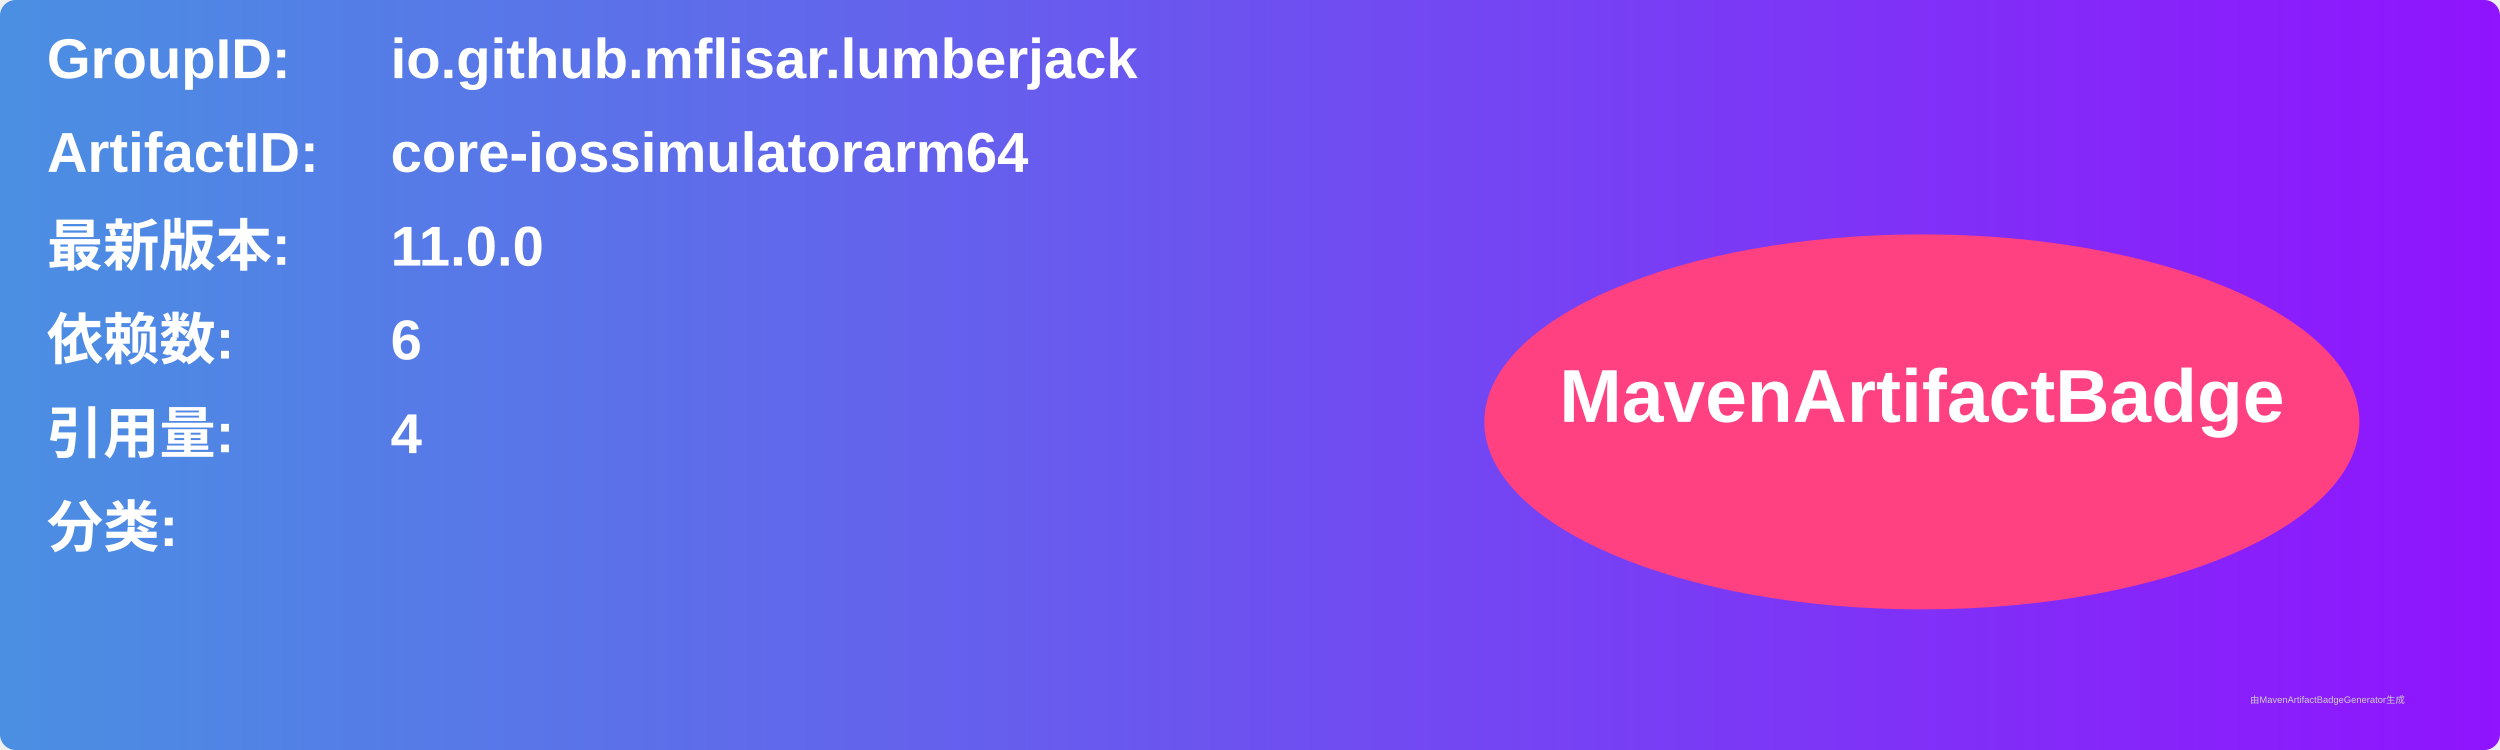
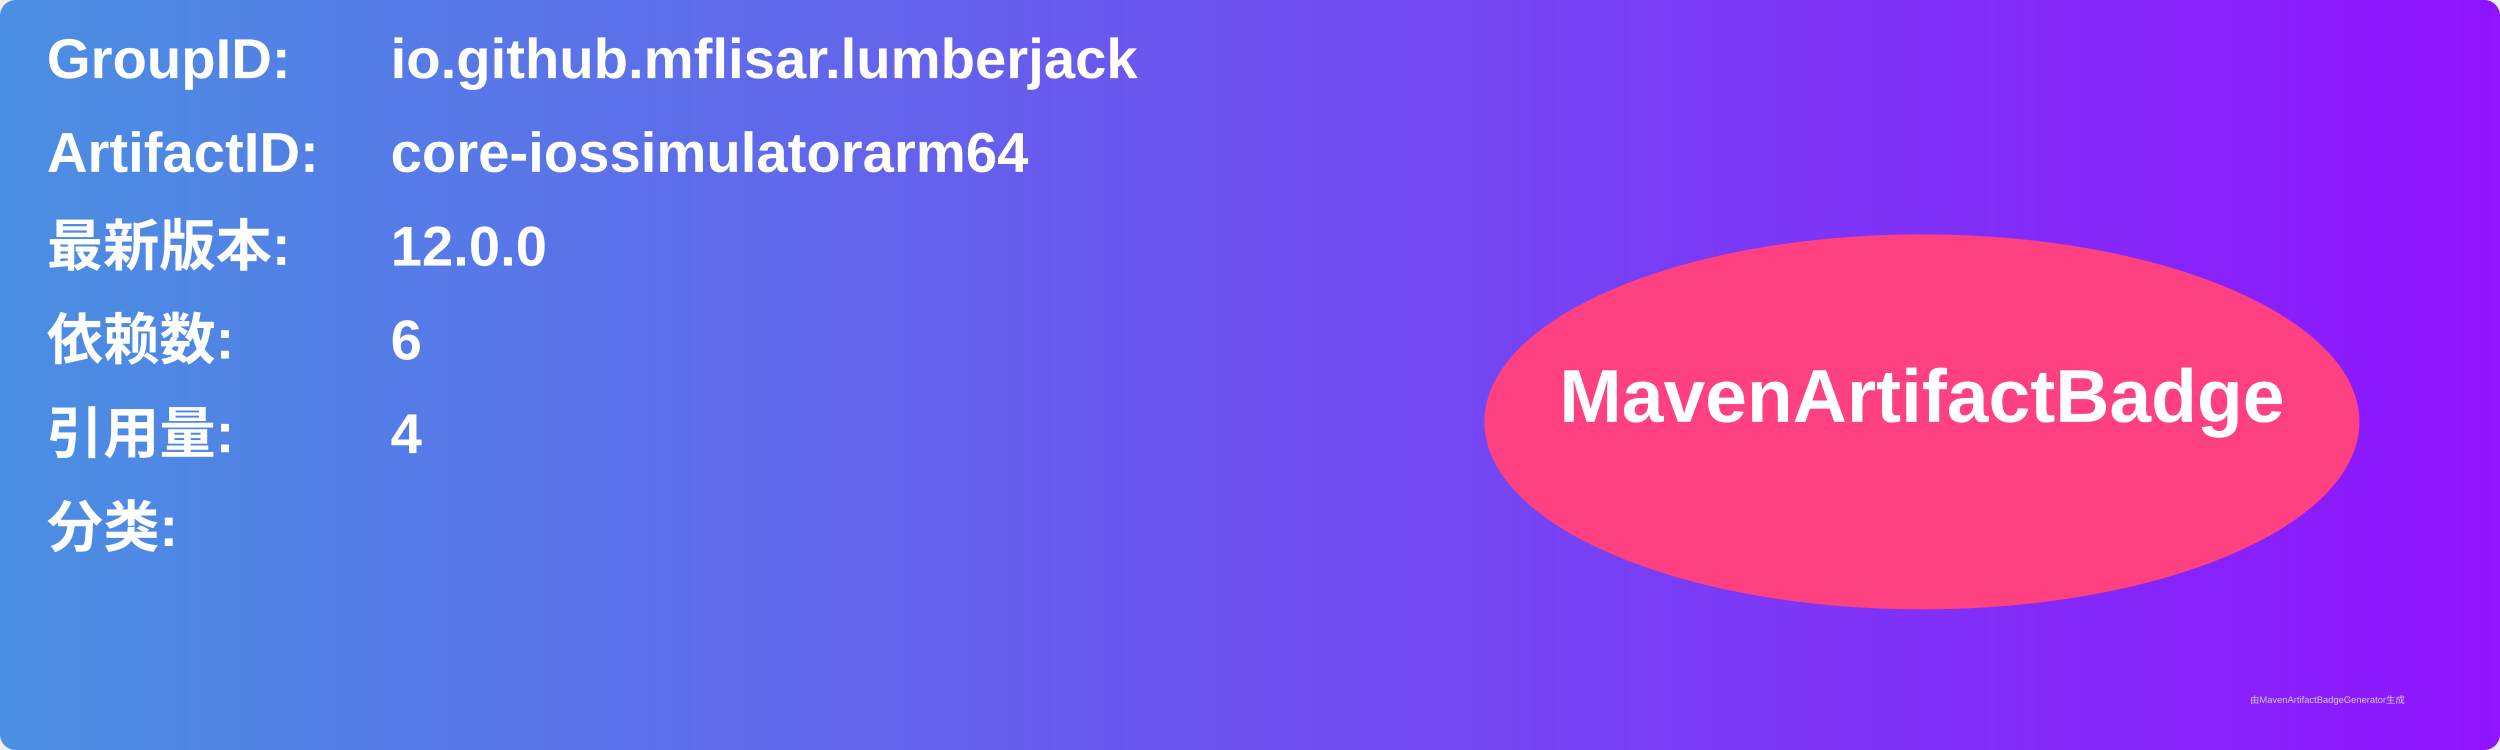
<svg xmlns="http://www.w3.org/2000/svg" width="800" height="240" viewBox="0 0 800 240">
  <linearGradient id="grad" x1="0%" y1="0%" x2="100%" y2="0%">
    <stop offset="0%" stop-color="#4a90e2" />
    <stop offset="100%" stop-color="#9013fe" />
  </linearGradient>
  <rect width="100%" height="100%" rx="5" ry="5" fill="url(#grad)" />
  <g transform="translate(15, 15)">
    <text x="0" y="10" font-family="Arial" font-size="18" fill="white" font-weight="bold" width="260">GroupID:</text>
    <text x="110" y="10" font-family="Arial" font-size="18" fill="white" font-weight="bold" width="460">io.github.mflisar.lumberjack</text>
    <text x="0" y="40" font-family="Arial" font-size="18" fill="white" font-weight="bold" width="260">ArtifactID:</text>
    <text x="110" y="40" font-family="Arial" font-size="18" fill="white" font-weight="bold" width="460">core-iossimulatorarm64</text>
    <text x="0" y="70" font-family="Arial" font-size="18" fill="white" font-weight="bold">最新版本:</text>
    <text x="110" y="70" font-family="Arial" font-size="18" fill="white" font-weight="bold">
-       <tspan font-weight="bold">11.0.0</tspan>
+       <tspan font-weight="bold">12.0.0</tspan>
    </text>
    <text x="0" y="100" font-family="Arial" font-size="18" fill="white" font-weight="bold">依赖数: </text>
    <text x="110" y="100" font-family="Arial" font-size="18" fill="white">
      <tspan font-weight="bold">6</tspan>
    </text>
    <text x="0" y="130" font-family="Arial" font-size="18" fill="white" font-weight="bold">引用量: </text>
    <text x="110" y="130" font-family="Arial" font-size="18" fill="white">
      <tspan font-weight="bold">4</tspan>
    </text>
    <text x="0" y="160" font-family="Arial" font-size="18" fill="white" font-weight="bold">分类:</text>
    <text x="10" y="190" font-family="Arial" font-size="10" fill="white">
      <tspan font-weight="bold" />
    </text>
    <ellipse cx="600" cy="120" rx="140" ry="60" fill="#ff4081" />
    <text x="600" y="120" text-anchor="middle" font-family="Arial" font-size="24" fill="white" font-weight="bold">MavenArtifactBadge</text>
  </g>
  <text x="720" y="225" font-family="Arial" font-size="3" fill="#d0d0d0">由MavenArtifactBadgeGenerator生成</text>
</svg>
